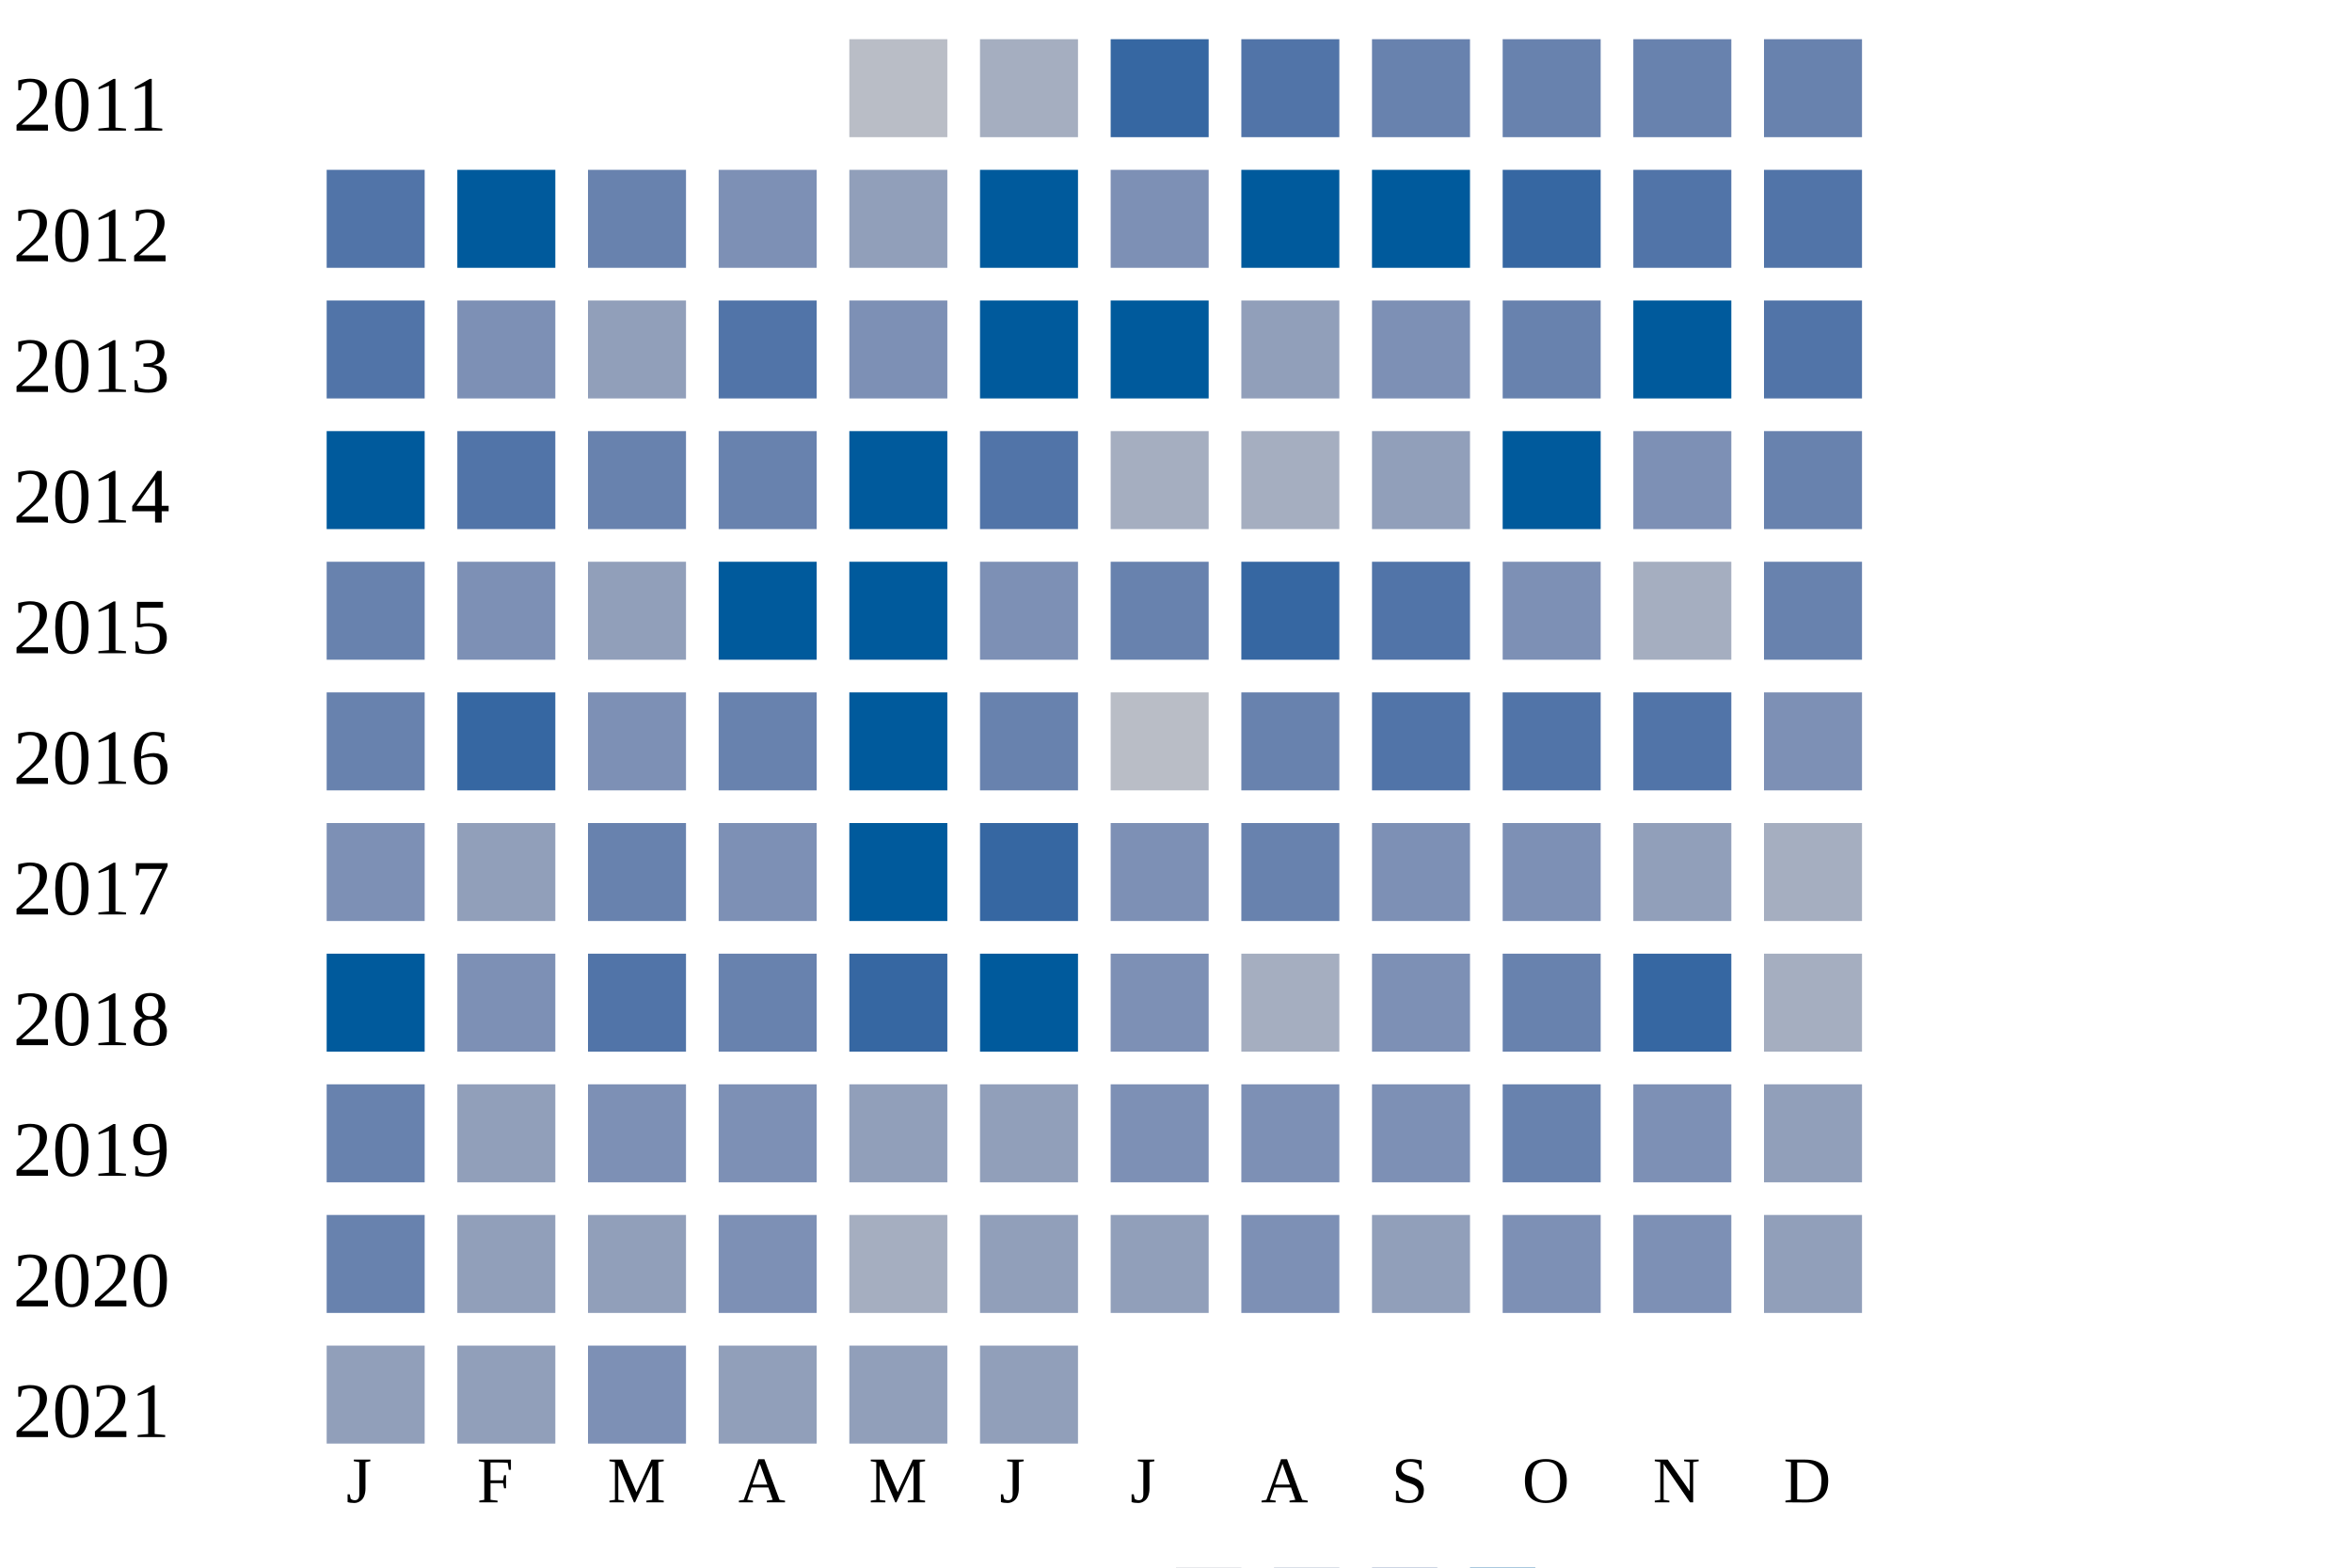
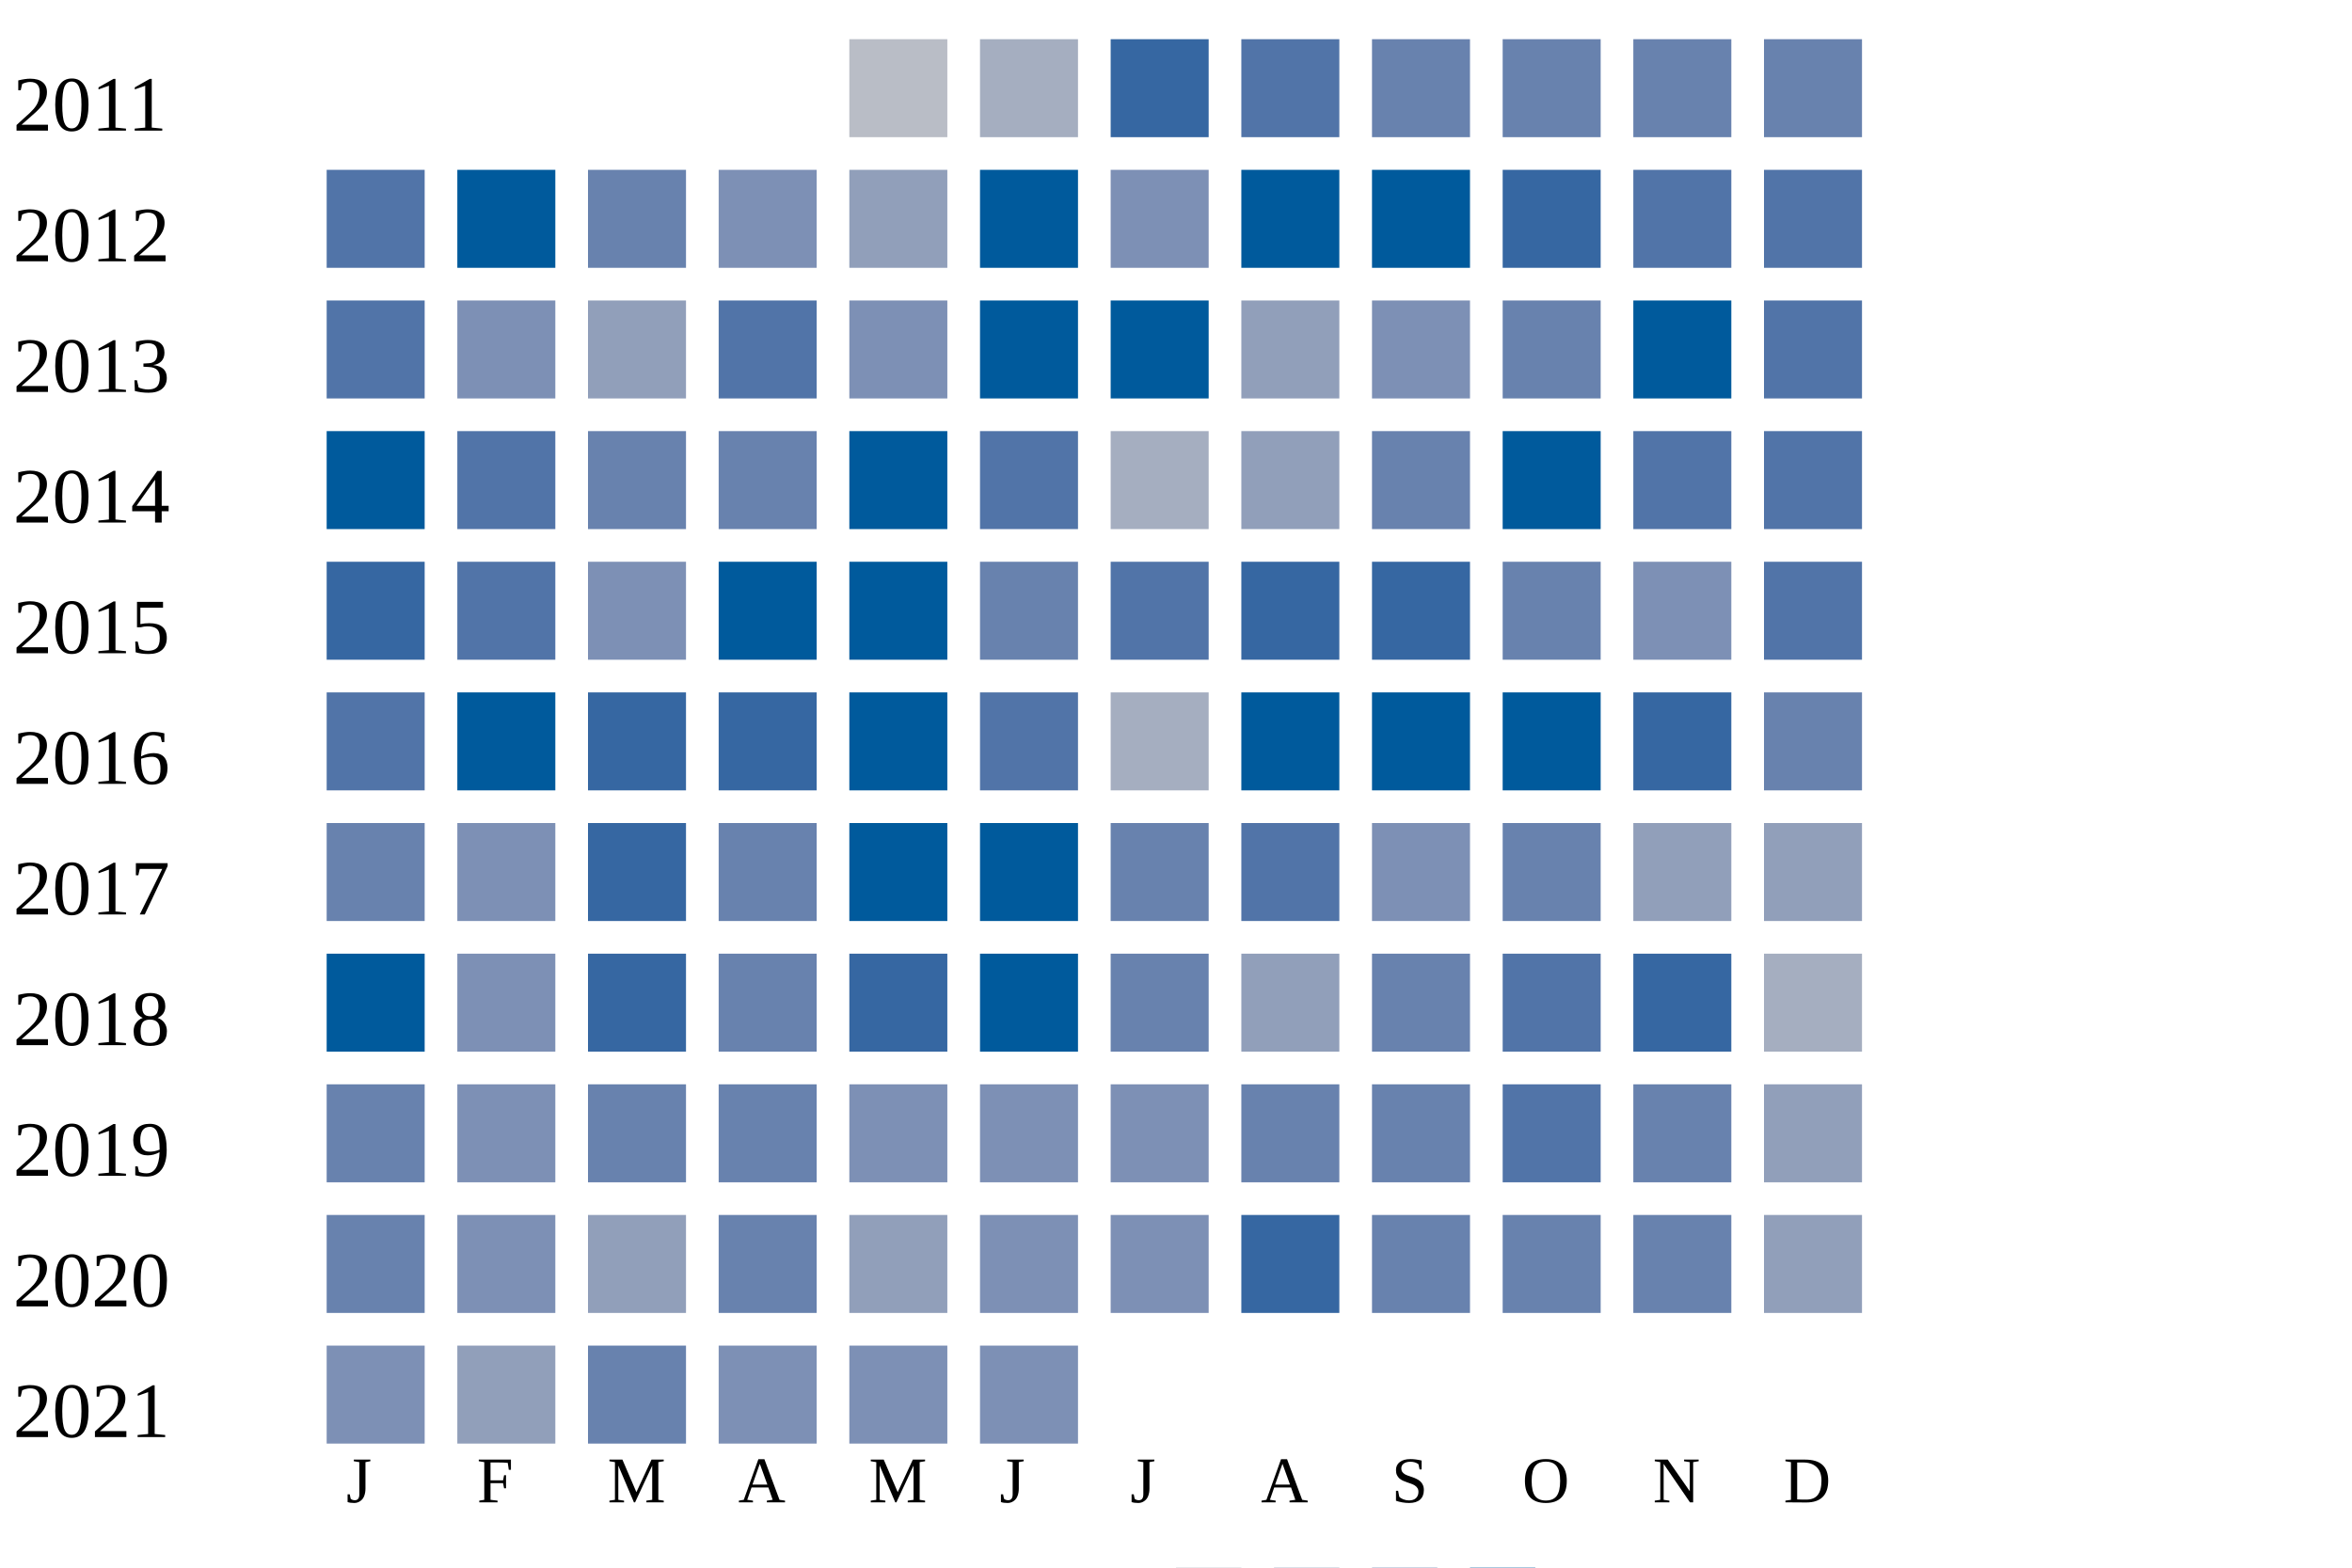
<svg xmlns="http://www.w3.org/2000/svg" width="360" height="240">
  <g transform="translate(0 0)">
    <text x="2" y="20">2011</text>
    <rect x="130" y="6" width="15" height="15" fill="#b9bdc6" />
    <rect x="150" y="6" width="15" height="15" fill="#a5aec0" />
    <rect x="170" y="6" width="15" height="15" fill="#3667a2" />
    <rect x="190" y="6" width="15" height="15" fill="#5174a8" />
    <rect x="210" y="6" width="15" height="15" fill="#6882ae" />
    <rect x="230" y="6" width="15" height="15" fill="#6882ae" />
    <rect x="250" y="6" width="15" height="15" fill="#6882ae" />
    <rect x="270" y="6" width="15" height="15" fill="#6882ae" />
  </g>
  <g transform="translate(0 20)">
    <text x="2" y="20">2012</text>
    <rect x="50" y="6" width="15" height="15" fill="#5174a8" />
    <rect x="70" y="6" width="15" height="15" fill="#005a9c" />
    <rect x="90" y="6" width="15" height="15" fill="#6882ae" />
    <rect x="110" y="6" width="15" height="15" fill="#7d90b5" />
    <rect x="130" y="6" width="15" height="15" fill="#919fba" />
    <rect x="150" y="6" width="15" height="15" fill="#005a9c" />
    <rect x="170" y="6" width="15" height="15" fill="#7d90b5" />
    <rect x="190" y="6" width="15" height="15" fill="#005a9c" />
    <rect x="210" y="6" width="15" height="15" fill="#005a9c" />
    <rect x="230" y="6" width="15" height="15" fill="#3667a2" />
    <rect x="250" y="6" width="15" height="15" fill="#5174a8" />
    <rect x="270" y="6" width="15" height="15" fill="#5174a8" />
  </g>
  <g transform="translate(0 40)">
    <text x="2" y="20">2013</text>
    <rect x="50" y="6" width="15" height="15" fill="#5174a8" />
    <rect x="70" y="6" width="15" height="15" fill="#7d90b5" />
    <rect x="90" y="6" width="15" height="15" fill="#919fba" />
    <rect x="110" y="6" width="15" height="15" fill="#5174a8" />
    <rect x="130" y="6" width="15" height="15" fill="#7d90b5" />
    <rect x="150" y="6" width="15" height="15" fill="#005a9c" />
    <rect x="170" y="6" width="15" height="15" fill="#005a9c" />
    <rect x="190" y="6" width="15" height="15" fill="#919fba" />
    <rect x="210" y="6" width="15" height="15" fill="#7d90b5" />
    <rect x="230" y="6" width="15" height="15" fill="#6882ae" />
    <rect x="250" y="6" width="15" height="15" fill="#005a9c" />
    <rect x="270" y="6" width="15" height="15" fill="#5174a8" />
  </g>
  <g transform="translate(0 60)">
    <text x="2" y="20">2014</text>
    <rect x="50" y="6" width="15" height="15" fill="#005a9c" />
    <rect x="70" y="6" width="15" height="15" fill="#5174a8" />
    <rect x="90" y="6" width="15" height="15" fill="#6882ae" />
    <rect x="110" y="6" width="15" height="15" fill="#6882ae" />
    <rect x="130" y="6" width="15" height="15" fill="#005a9c" />
    <rect x="150" y="6" width="15" height="15" fill="#5174a8" />
    <rect x="170" y="6" width="15" height="15" fill="#a5aec0" />
-     <rect x="190" y="6" width="15" height="15" fill="#a5aec0" />
-     <rect x="210" y="6" width="15" height="15" fill="#919fba" />
+     <rect x="190" y="6" width="15" height="15" fill="#919fba" />
+     <rect x="210" y="6" width="15" height="15" fill="#6882ae" />
    <rect x="230" y="6" width="15" height="15" fill="#005a9c" />
-     <rect x="250" y="6" width="15" height="15" fill="#7d90b5" />
-     <rect x="270" y="6" width="15" height="15" fill="#6882ae" />
+     <rect x="250" y="6" width="15" height="15" fill="#5174a8" />
+     <rect x="270" y="6" width="15" height="15" fill="#5174a8" />
  </g>
  <g transform="translate(0 80)">
    <text x="2" y="20">2015</text>
-     <rect x="50" y="6" width="15" height="15" fill="#6882ae" />
-     <rect x="70" y="6" width="15" height="15" fill="#7d90b5" />
-     <rect x="90" y="6" width="15" height="15" fill="#919fba" />
+     <rect x="50" y="6" width="15" height="15" fill="#3667a2" />
+     <rect x="70" y="6" width="15" height="15" fill="#5174a8" />
+     <rect x="90" y="6" width="15" height="15" fill="#7d90b5" />
    <rect x="110" y="6" width="15" height="15" fill="#005a9c" />
    <rect x="130" y="6" width="15" height="15" fill="#005a9c" />
-     <rect x="150" y="6" width="15" height="15" fill="#7d90b5" />
-     <rect x="170" y="6" width="15" height="15" fill="#6882ae" />
+     <rect x="150" y="6" width="15" height="15" fill="#6882ae" />
+     <rect x="170" y="6" width="15" height="15" fill="#5174a8" />
    <rect x="190" y="6" width="15" height="15" fill="#3667a2" />
-     <rect x="210" y="6" width="15" height="15" fill="#5174a8" />
-     <rect x="230" y="6" width="15" height="15" fill="#7d90b5" />
-     <rect x="250" y="6" width="15" height="15" fill="#a5aec0" />
-     <rect x="270" y="6" width="15" height="15" fill="#6882ae" />
+     <rect x="210" y="6" width="15" height="15" fill="#3667a2" />
+     <rect x="230" y="6" width="15" height="15" fill="#6882ae" />
+     <rect x="250" y="6" width="15" height="15" fill="#7d90b5" />
+     <rect x="270" y="6" width="15" height="15" fill="#5174a8" />
  </g>
  <g transform="translate(0 100)">
    <text x="2" y="20">2016</text>
-     <rect x="50" y="6" width="15" height="15" fill="#6882ae" />
-     <rect x="70" y="6" width="15" height="15" fill="#3667a2" />
-     <rect x="90" y="6" width="15" height="15" fill="#7d90b5" />
-     <rect x="110" y="6" width="15" height="15" fill="#6882ae" />
+     <rect x="50" y="6" width="15" height="15" fill="#5174a8" />
+     <rect x="70" y="6" width="15" height="15" fill="#005a9c" />
+     <rect x="90" y="6" width="15" height="15" fill="#3667a2" />
+     <rect x="110" y="6" width="15" height="15" fill="#3667a2" />
    <rect x="130" y="6" width="15" height="15" fill="#005a9c" />
-     <rect x="150" y="6" width="15" height="15" fill="#6882ae" />
-     <rect x="170" y="6" width="15" height="15" fill="#b9bdc6" />
-     <rect x="190" y="6" width="15" height="15" fill="#6882ae" />
-     <rect x="210" y="6" width="15" height="15" fill="#5174a8" />
-     <rect x="230" y="6" width="15" height="15" fill="#5174a8" />
-     <rect x="250" y="6" width="15" height="15" fill="#5174a8" />
-     <rect x="270" y="6" width="15" height="15" fill="#7d90b5" />
+     <rect x="150" y="6" width="15" height="15" fill="#5174a8" />
+     <rect x="170" y="6" width="15" height="15" fill="#a5aec0" />
+     <rect x="190" y="6" width="15" height="15" fill="#005a9c" />
+     <rect x="210" y="6" width="15" height="15" fill="#005a9c" />
+     <rect x="230" y="6" width="15" height="15" fill="#005a9c" />
+     <rect x="250" y="6" width="15" height="15" fill="#3667a2" />
+     <rect x="270" y="6" width="15" height="15" fill="#6882ae" />
  </g>
  <g transform="translate(0 120)">
    <text x="2" y="20">2017</text>
-     <rect x="50" y="6" width="15" height="15" fill="#7d90b5" />
-     <rect x="70" y="6" width="15" height="15" fill="#919fba" />
-     <rect x="90" y="6" width="15" height="15" fill="#6882ae" />
-     <rect x="110" y="6" width="15" height="15" fill="#7d90b5" />
+     <rect x="50" y="6" width="15" height="15" fill="#6882ae" />
+     <rect x="70" y="6" width="15" height="15" fill="#7d90b5" />
+     <rect x="90" y="6" width="15" height="15" fill="#3667a2" />
+     <rect x="110" y="6" width="15" height="15" fill="#6882ae" />
    <rect x="130" y="6" width="15" height="15" fill="#005a9c" />
-     <rect x="150" y="6" width="15" height="15" fill="#3667a2" />
-     <rect x="170" y="6" width="15" height="15" fill="#7d90b5" />
-     <rect x="190" y="6" width="15" height="15" fill="#6882ae" />
+     <rect x="150" y="6" width="15" height="15" fill="#005a9c" />
+     <rect x="170" y="6" width="15" height="15" fill="#6882ae" />
+     <rect x="190" y="6" width="15" height="15" fill="#5174a8" />
    <rect x="210" y="6" width="15" height="15" fill="#7d90b5" />
-     <rect x="230" y="6" width="15" height="15" fill="#7d90b5" />
+     <rect x="230" y="6" width="15" height="15" fill="#6882ae" />
    <rect x="250" y="6" width="15" height="15" fill="#919fba" />
-     <rect x="270" y="6" width="15" height="15" fill="#a5aec0" />
+     <rect x="270" y="6" width="15" height="15" fill="#919fba" />
  </g>
  <g transform="translate(0 140)">
    <text x="2" y="20">2018</text>
    <rect x="50" y="6" width="15" height="15" fill="#005a9c" />
    <rect x="70" y="6" width="15" height="15" fill="#7d90b5" />
-     <rect x="90" y="6" width="15" height="15" fill="#5174a8" />
+     <rect x="90" y="6" width="15" height="15" fill="#3667a2" />
    <rect x="110" y="6" width="15" height="15" fill="#6882ae" />
    <rect x="130" y="6" width="15" height="15" fill="#3667a2" />
    <rect x="150" y="6" width="15" height="15" fill="#005a9c" />
-     <rect x="170" y="6" width="15" height="15" fill="#7d90b5" />
-     <rect x="190" y="6" width="15" height="15" fill="#a5aec0" />
-     <rect x="210" y="6" width="15" height="15" fill="#7d90b5" />
-     <rect x="230" y="6" width="15" height="15" fill="#6882ae" />
+     <rect x="170" y="6" width="15" height="15" fill="#6882ae" />
+     <rect x="190" y="6" width="15" height="15" fill="#919fba" />
+     <rect x="210" y="6" width="15" height="15" fill="#6882ae" />
+     <rect x="230" y="6" width="15" height="15" fill="#5174a8" />
    <rect x="250" y="6" width="15" height="15" fill="#3667a2" />
    <rect x="270" y="6" width="15" height="15" fill="#a5aec0" />
  </g>
  <g transform="translate(0 160)">
    <text x="2" y="20">2019</text>
    <rect x="50" y="6" width="15" height="15" fill="#6882ae" />
-     <rect x="70" y="6" width="15" height="15" fill="#919fba" />
-     <rect x="90" y="6" width="15" height="15" fill="#7d90b5" />
-     <rect x="110" y="6" width="15" height="15" fill="#7d90b5" />
-     <rect x="130" y="6" width="15" height="15" fill="#919fba" />
-     <rect x="150" y="6" width="15" height="15" fill="#919fba" />
+     <rect x="70" y="6" width="15" height="15" fill="#7d90b5" />
+     <rect x="90" y="6" width="15" height="15" fill="#6882ae" />
+     <rect x="110" y="6" width="15" height="15" fill="#6882ae" />
+     <rect x="130" y="6" width="15" height="15" fill="#7d90b5" />
+     <rect x="150" y="6" width="15" height="15" fill="#7d90b5" />
    <rect x="170" y="6" width="15" height="15" fill="#7d90b5" />
-     <rect x="190" y="6" width="15" height="15" fill="#7d90b5" />
-     <rect x="210" y="6" width="15" height="15" fill="#7d90b5" />
-     <rect x="230" y="6" width="15" height="15" fill="#6882ae" />
-     <rect x="250" y="6" width="15" height="15" fill="#7d90b5" />
+     <rect x="190" y="6" width="15" height="15" fill="#6882ae" />
+     <rect x="210" y="6" width="15" height="15" fill="#6882ae" />
+     <rect x="230" y="6" width="15" height="15" fill="#5174a8" />
+     <rect x="250" y="6" width="15" height="15" fill="#6882ae" />
    <rect x="270" y="6" width="15" height="15" fill="#919fba" />
  </g>
  <g transform="translate(0 180)">
    <text x="2" y="20">2020</text>
    <rect x="50" y="6" width="15" height="15" fill="#6882ae" />
-     <rect x="70" y="6" width="15" height="15" fill="#919fba" />
+     <rect x="70" y="6" width="15" height="15" fill="#7d90b5" />
    <rect x="90" y="6" width="15" height="15" fill="#919fba" />
-     <rect x="110" y="6" width="15" height="15" fill="#7d90b5" />
-     <rect x="130" y="6" width="15" height="15" fill="#a5aec0" />
-     <rect x="150" y="6" width="15" height="15" fill="#919fba" />
-     <rect x="170" y="6" width="15" height="15" fill="#919fba" />
-     <rect x="190" y="6" width="15" height="15" fill="#7d90b5" />
-     <rect x="210" y="6" width="15" height="15" fill="#919fba" />
-     <rect x="230" y="6" width="15" height="15" fill="#7d90b5" />
-     <rect x="250" y="6" width="15" height="15" fill="#7d90b5" />
+     <rect x="110" y="6" width="15" height="15" fill="#6882ae" />
+     <rect x="130" y="6" width="15" height="15" fill="#919fba" />
+     <rect x="150" y="6" width="15" height="15" fill="#7d90b5" />
+     <rect x="170" y="6" width="15" height="15" fill="#7d90b5" />
+     <rect x="190" y="6" width="15" height="15" fill="#3667a2" />
+     <rect x="210" y="6" width="15" height="15" fill="#6882ae" />
+     <rect x="230" y="6" width="15" height="15" fill="#6882ae" />
+     <rect x="250" y="6" width="15" height="15" fill="#6882ae" />
    <rect x="270" y="6" width="15" height="15" fill="#919fba" />
  </g>
  <g transform="translate(0 200)">
    <text x="2" y="20">2021</text>
-     <rect x="50" y="6" width="15" height="15" fill="#919fba" />
+     <rect x="50" y="6" width="15" height="15" fill="#7d90b5" />
    <rect x="70" y="6" width="15" height="15" fill="#919fba" />
-     <rect x="90" y="6" width="15" height="15" fill="#7d90b5" />
-     <rect x="110" y="6" width="15" height="15" fill="#919fba" />
-     <rect x="130" y="6" width="15" height="15" fill="#919fba" />
-     <rect x="150" y="6" width="15" height="15" fill="#919fba" />
+     <rect x="90" y="6" width="15" height="15" fill="#6882ae" />
+     <rect x="110" y="6" width="15" height="15" fill="#7d90b5" />
+     <rect x="130" y="6" width="15" height="15" fill="#7d90b5" />
+     <rect x="150" y="6" width="15" height="15" fill="#7d90b5" />
  </g>
  <text style="font-size: 10px; text-align: center" x="53" y="230">J</text>
  <text style="font-size: 10px; text-align: center" x="73" y="230">F</text>
  <text style="font-size: 10px; text-align: center" x="93" y="230">M</text>
  <text style="font-size: 10px; text-align: center" x="113" y="230">A</text>
  <text style="font-size: 10px; text-align: center" x="133" y="230">M</text>
  <text style="font-size: 10px; text-align: center" x="153" y="230">J</text>
  <text style="font-size: 10px; text-align: center" x="173" y="230">J</text>
  <text style="font-size: 10px; text-align: center" x="193" y="230">A</text>
  <text style="font-size: 10px; text-align: center" x="213" y="230">S</text>
  <text style="font-size: 10px; text-align: center" x="233" y="230">O</text>
  <text style="font-size: 10px; text-align: center" x="253" y="230">N</text>
  <text style="font-size: 10px; text-align: center" x="273" y="230">D</text>
  <text style="font-size: 10px;" x="155" y="249">Less</text>
  <rect fill="#b9bdc6" width="10" height="10" x="180" y="240" />
  <rect fill="#919fba" width="10" height="10" x="195" y="240" />
  <rect fill="#6882ae" width="10" height="10" x="210" y="240" />
  <rect fill="#005a9c" width="10" height="10" x="225" y="240" />
  <text x="240" y="249" style="font-size: 10px;">More</text>
</svg>
